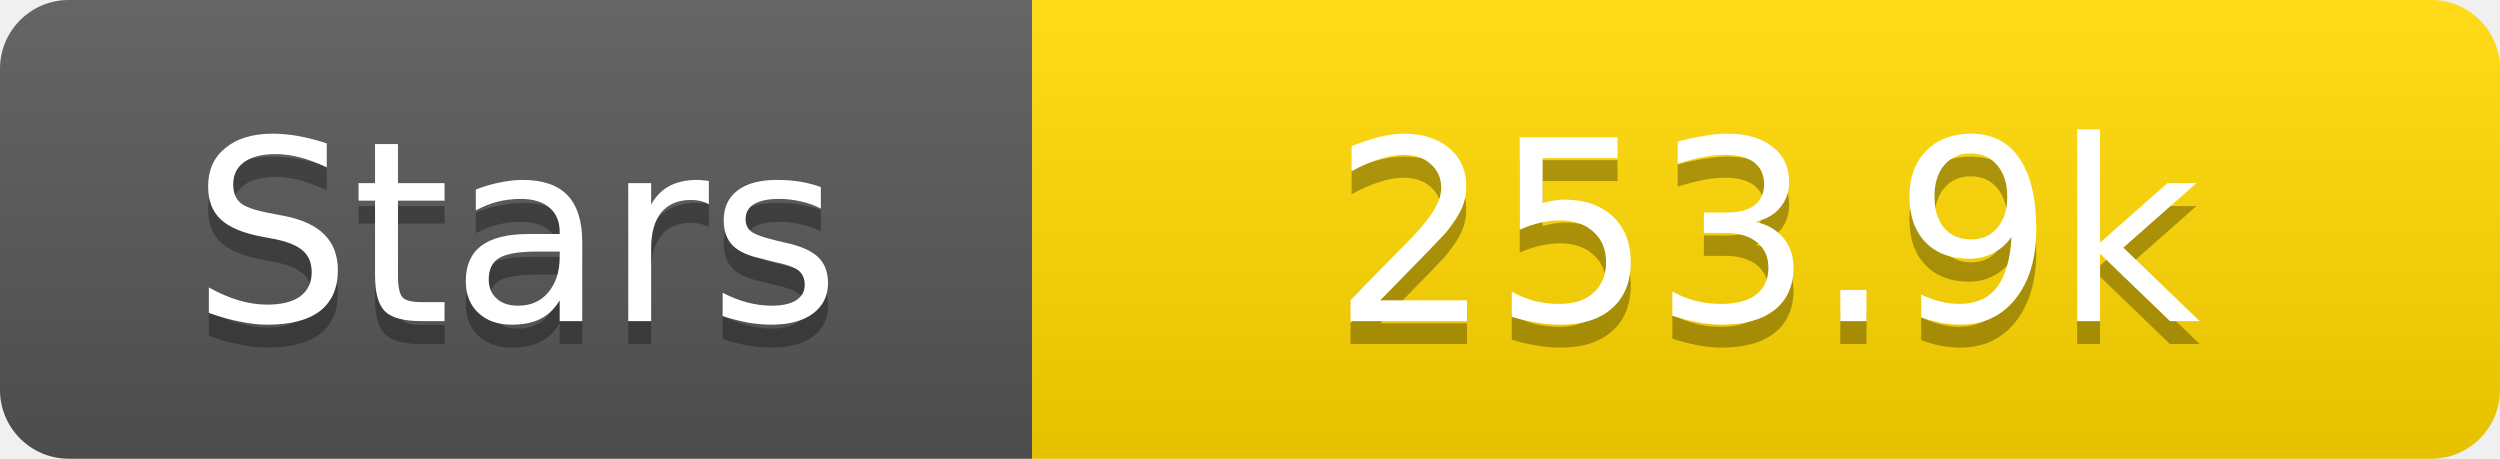
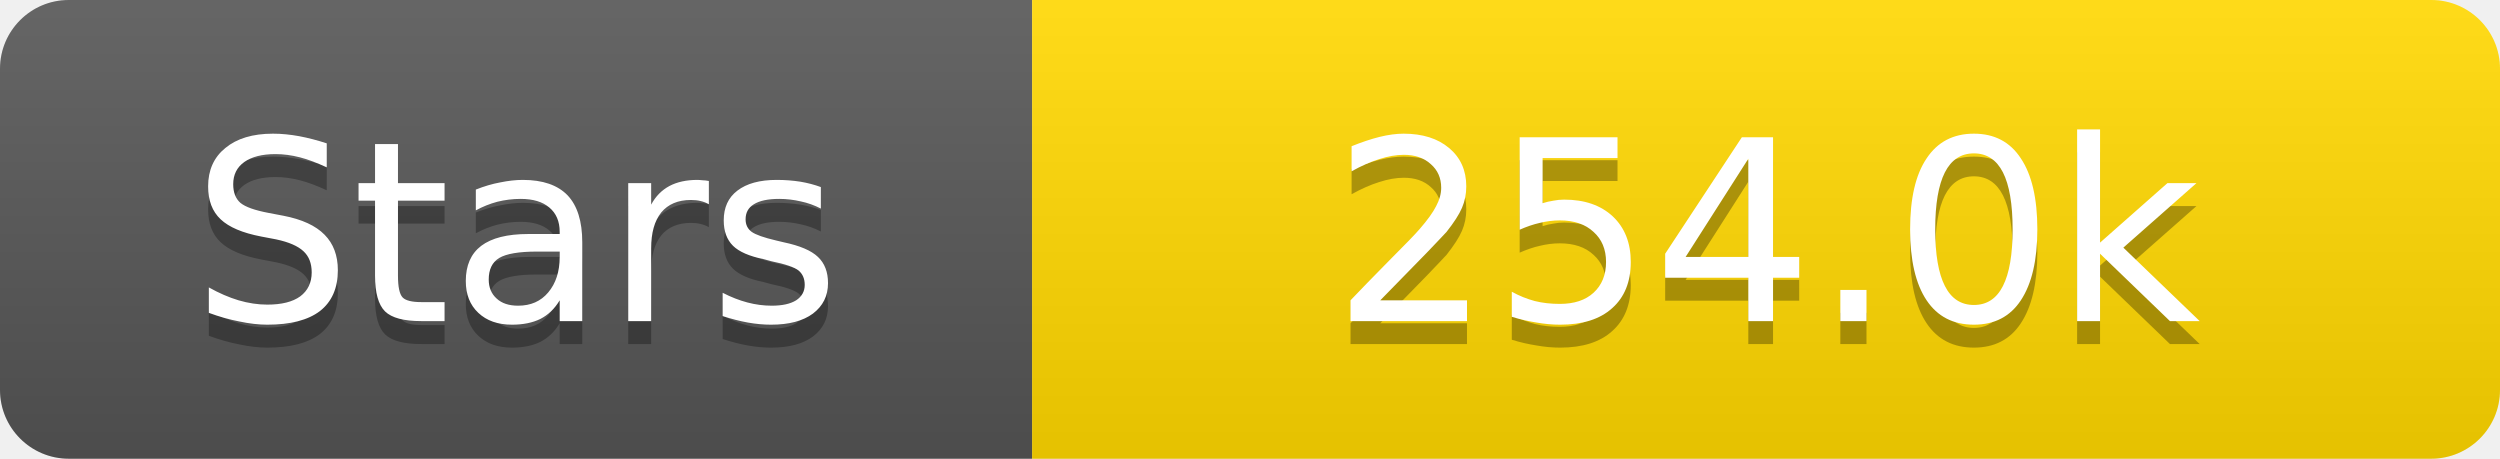
<svg xmlns="http://www.w3.org/2000/svg" width="109" height="20">
  <linearGradient id="s" x2="0" y2="100%">
    <stop offset="0" stop-color="#fff" stop-opacity=".1" />
    <stop offset="1" stop-opacity=".1" />
  </linearGradient>
  <clipPath id="r">
    <rect width="109" height="20" rx="3" fill="#fff" />
  </clipPath>
  <g clip-path="url(#r)">
    <rect width="45" height="20" fill="#555" />
    <rect x="45" width="64" height="20" fill="#ffd700" />
    <rect width="109" height="20" fill="url(#s)" />
  </g>
  <g fill="#fff" text-anchor="middle" font-family="Verdana,Geneva,DejaVu Sans,sans-serif" text-rendering="geometricPrecision" font-size="11">
    <text x="22.5" y="15" fill="#010101" fill-opacity=".3">Stars</text>
    <text x="22.5" y="14">Stars</text>
-     <text x="77.0" y="15" fill="#010101" fill-opacity=".3">253.9k</text>
-     <text x="77.0" y="14">253.9k</text>
+     <text x="77.0" y="15" fill="#010101" fill-opacity=".3">254.0k</text>
+     <text x="77.0" y="14">254.0k</text>
  </g>
</svg>
